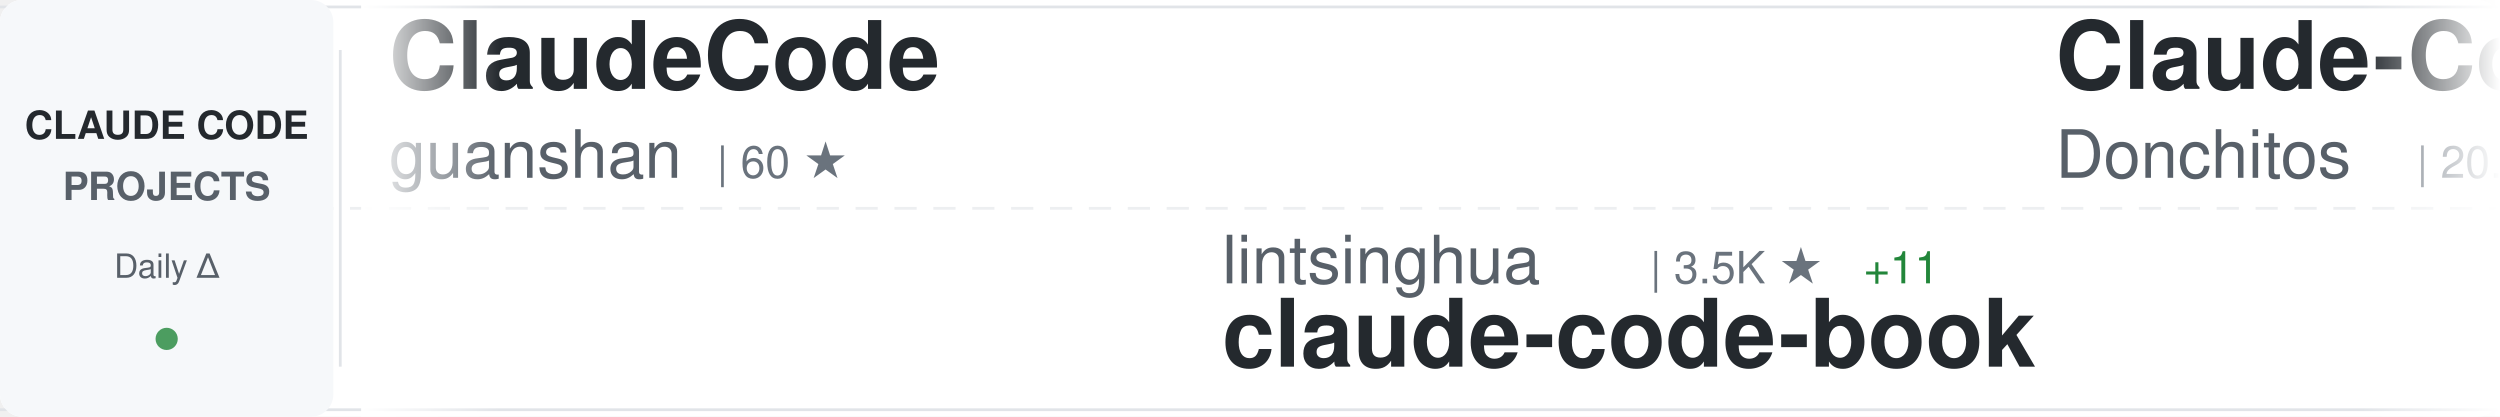
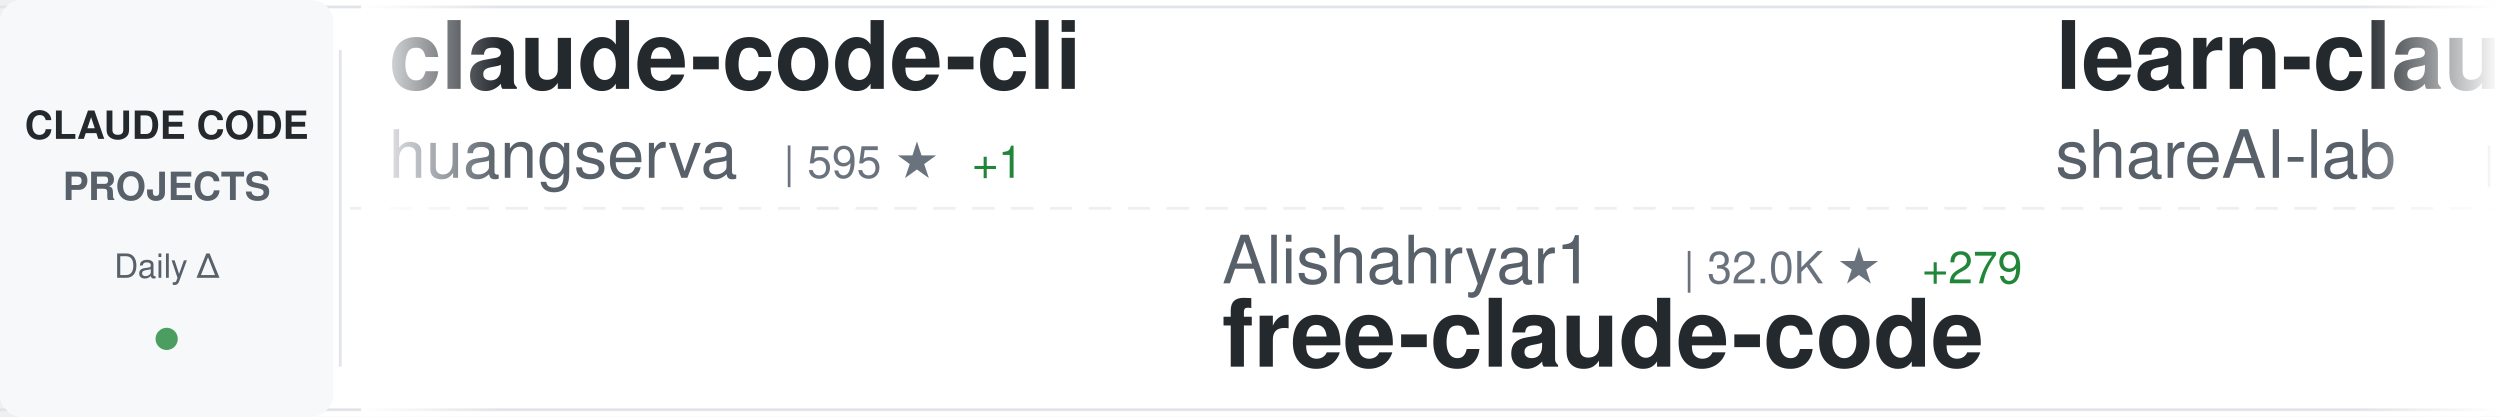
<svg xmlns="http://www.w3.org/2000/svg" width="900" height="150">
  <defs>
    <linearGradient id="awesomeLeftFade" x1="0%" y1="0%" x2="100%" y2="0%">
      <stop offset="0%" style="stop-color:#ffffff;stop-opacity:1" />
      <stop offset="100%" style="stop-color:#ffffff;stop-opacity:0" />
    </linearGradient>
    <linearGradient id="awesomeRightFade" x1="0%" y1="0%" x2="100%" y2="0%">
      <stop offset="0%" style="stop-color:#ffffff;stop-opacity:0" />
      <stop offset="100%" style="stop-color:#ffffff;stop-opacity:1" />
    </linearGradient>
  </defs>
  <rect width="900" height="150" fill="#ffffff" rx="8" />
  <rect x="0" y="2" width="900" height="1" fill="#e1e4e8" />
  <rect x="0" y="147" width="900" height="1" fill="#e1e4e8" />
  <line x1="0" y1="75" x2="900" y2="75" stroke="#e1e4e8" stroke-width="1" stroke-dasharray="8 6" opacity="0.6" />
  <rect x="0" y="0" width="120" height="150" fill="#f6f8fa" rx="8" />
  <text x="60" y="50" font-family="-apple-system, BlinkMacSystemFont, 'Segoe UI', Helvetica, Arial, sans-serif" font-size="14" font-weight="600" fill="#24292e" text-anchor="middle">CLAUDE CODE</text>
  <text x="60" y="72" font-family="-apple-system, BlinkMacSystemFont, 'Segoe UI', Helvetica, Arial, sans-serif" font-size="14" font-weight="600" fill="#586069" text-anchor="middle">PROJECTS</text>
  <text x="60" y="100" font-family="-apple-system, BlinkMacSystemFont, 'Segoe UI', Helvetica, Arial, sans-serif" font-size="12" font-weight="500" fill="#586069" text-anchor="middle">Daily Δ</text>
  <circle cx="60" cy="122" r="4" fill="#22863a" opacity="0.8" />
  <rect x="122" y="18" width="1" height="114" fill="#e1e4e8" />
  <clipPath id="awesomeTickerClip">
    <rect x="130" y="0" width="770" height="150" />
  </clipPath>
  <g clip-path="url(#awesomeTickerClip)">
    <g id="awesomeTickerItems">
      <animateTransform attributeName="transform" attributeType="XML" type="translate" from="0 0" to="-3000 0" dur="54s" repeatCount="indefinite" />
      <g transform="translate(0, 0)">
-         <text x="140" y="32" font-family="-apple-system, BlinkMacSystemFont, 'Segoe UI', Helvetica, Arial, sans-serif" font-size="34" font-weight="600" fill="#24292e">ClaudeCode</text>
-         <text x="140" y="64" font-family="-apple-system, BlinkMacSystemFont, 'Segoe UI', Helvetica, Arial, sans-serif" font-size="24" font-weight="400" fill="#586069">guanshan</text>
-         <text x="258" y="64" font-family="-apple-system, BlinkMacSystemFont, 'Segoe UI', Helvetica, Arial, sans-serif" font-size="16" font-weight="500" fill="#6a737d">| 60 ★</text>
+         <text x="140" y="32" font-family="-apple-system, BlinkMacSystemFont, 'Segoe UI', Helvetica, Arial, sans-serif" font-size="34" font-weight="600" fill="#24292e">claude-code-cli</text>
+         <text x="140" y="64" font-family="-apple-system, BlinkMacSystemFont, 'Segoe UI', Helvetica, Arial, sans-serif" font-size="24" font-weight="400" fill="#586069">huangserva</text>
+         <text x="282" y="64" font-family="-apple-system, BlinkMacSystemFont, 'Segoe UI', Helvetica, Arial, sans-serif" font-size="16" font-weight="500" fill="#6a737d">| 595 ★</text>
+         <text x="350" y="64" font-family="-apple-system, BlinkMacSystemFont, 'Segoe UI', Helvetica, Arial, sans-serif" font-size="16" font-weight="500" fill="#22863a"> +1</text>
      </g>
      <g transform="translate(300, 0)">
-         <text x="140" y="102" font-family="-apple-system, BlinkMacSystemFont, 'Segoe UI', Helvetica, Arial, sans-serif" font-size="24" font-weight="400" fill="#586069">lintsinghua</text>
-         <text x="294" y="102" font-family="-apple-system, BlinkMacSystemFont, 'Segoe UI', Helvetica, Arial, sans-serif" font-size="16" font-weight="500" fill="#6a737d">| 3.5K ★</text>
-         <text x="371" y="102" font-family="-apple-system, BlinkMacSystemFont, 'Segoe UI', Helvetica, Arial, sans-serif" font-size="16" font-weight="500" fill="#22863a"> +11</text>
-         <text x="140" y="132" font-family="-apple-system, BlinkMacSystemFont, 'Segoe UI', Helvetica, Arial, sans-serif" font-size="34" font-weight="600" fill="#24292e">claude-code-book</text>
+         <text x="140" y="102" font-family="-apple-system, BlinkMacSystemFont, 'Segoe UI', Helvetica, Arial, sans-serif" font-size="24" font-weight="400" fill="#586069">Alishahryar1</text>
+         <text x="306" y="102" font-family="-apple-system, BlinkMacSystemFont, 'Segoe UI', Helvetica, Arial, sans-serif" font-size="16" font-weight="500" fill="#6a737d">| 32.0K ★</text>
+         <text x="392" y="102" font-family="-apple-system, BlinkMacSystemFont, 'Segoe UI', Helvetica, Arial, sans-serif" font-size="16" font-weight="500" fill="#22863a"> +279</text>
+         <text x="140" y="132" font-family="-apple-system, BlinkMacSystemFont, 'Segoe UI', Helvetica, Arial, sans-serif" font-size="34" font-weight="600" fill="#24292e">free-claude-code</text>
      </g>
      <g transform="translate(600, 0)">
-         <text x="140" y="32" font-family="-apple-system, BlinkMacSystemFont, 'Segoe UI', Helvetica, Arial, sans-serif" font-size="34" font-weight="600" fill="#24292e">Claude-Code-Game-Studios</text>
-         <text x="140" y="64" font-family="-apple-system, BlinkMacSystemFont, 'Segoe UI', Helvetica, Arial, sans-serif" font-size="24" font-weight="400" fill="#586069">Donchitos</text>
-         <text x="270" y="64" font-family="-apple-system, BlinkMacSystemFont, 'Segoe UI', Helvetica, Arial, sans-serif" font-size="16" font-weight="500" fill="#6a737d">| 20.7K ★</text>
-         <text x="356" y="64" font-family="-apple-system, BlinkMacSystemFont, 'Segoe UI', Helvetica, Arial, sans-serif" font-size="16" font-weight="500" fill="#22863a"> +76</text>
+         <text x="140" y="32" font-family="-apple-system, BlinkMacSystemFont, 'Segoe UI', Helvetica, Arial, sans-serif" font-size="34" font-weight="600" fill="#24292e">learn-claude-code</text>
+         <text x="140" y="64" font-family="-apple-system, BlinkMacSystemFont, 'Segoe UI', Helvetica, Arial, sans-serif" font-size="24" font-weight="400" fill="#586069">shareAI-lab</text>
+         <text x="294" y="64" font-family="-apple-system, BlinkMacSystemFont, 'Segoe UI', Helvetica, Arial, sans-serif" font-size="16" font-weight="500" fill="#6a737d">| 64.4K ★</text>
+         <text x="380" y="64" font-family="-apple-system, BlinkMacSystemFont, 'Segoe UI', Helvetica, Arial, sans-serif" font-size="16" font-weight="500" fill="#22863a"> +218</text>
      </g>
      <g transform="translate(900, 0)">
-         <text x="140" y="102" font-family="-apple-system, BlinkMacSystemFont, 'Segoe UI', Helvetica, Arial, sans-serif" font-size="24" font-weight="400" fill="#586069">Pimzino</text>
-         <text x="246" y="102" font-family="-apple-system, BlinkMacSystemFont, 'Segoe UI', Helvetica, Arial, sans-serif" font-size="16" font-weight="500" fill="#6a737d">| 3.8K ★</text>
-         <text x="323" y="102" font-family="-apple-system, BlinkMacSystemFont, 'Segoe UI', Helvetica, Arial, sans-serif" font-size="16" font-weight="500" fill="#22863a"> +2</text>
-         <text x="140" y="132" font-family="-apple-system, BlinkMacSystemFont, 'Segoe UI', Helvetica, Arial, sans-serif" font-size="34" font-weight="600" fill="#24292e">claude-code-spec-workflo...</text>
+         <text x="140" y="102" font-family="-apple-system, BlinkMacSystemFont, 'Segoe UI', Helvetica, Arial, sans-serif" font-size="24" font-weight="400" fill="#586069">repowise-dev</text>
+         <text x="306" y="102" font-family="-apple-system, BlinkMacSystemFont, 'Segoe UI', Helvetica, Arial, sans-serif" font-size="16" font-weight="500" fill="#6a737d">| 1.1K ★</text>
+         <text x="383" y="102" font-family="-apple-system, BlinkMacSystemFont, 'Segoe UI', Helvetica, Arial, sans-serif" font-size="16" font-weight="500" fill="#22863a"> +1</text>
+         <text x="140" y="132" font-family="-apple-system, BlinkMacSystemFont, 'Segoe UI', Helvetica, Arial, sans-serif" font-size="34" font-weight="600" fill="#24292e">claude-code-prompts</text>
      </g>
      <g transform="translate(1200, 0)">
-         <text x="140" y="32" font-family="-apple-system, BlinkMacSystemFont, 'Segoe UI', Helvetica, Arial, sans-serif" font-size="34" font-weight="600" fill="#24292e">claude-code-base-action</text>
-         <text x="140" y="64" font-family="-apple-system, BlinkMacSystemFont, 'Segoe UI', Helvetica, Arial, sans-serif" font-size="24" font-weight="400" fill="#586069">anthropics</text>
-         <text x="282" y="64" font-family="-apple-system, BlinkMacSystemFont, 'Segoe UI', Helvetica, Arial, sans-serif" font-size="16" font-weight="500" fill="#6a737d">| 858 ★</text>
-         <text x="350" y="64" font-family="-apple-system, BlinkMacSystemFont, 'Segoe UI', Helvetica, Arial, sans-serif" font-size="16" font-weight="500" fill="#22863a"> +2</text>
+         <text x="140" y="32" font-family="-apple-system, BlinkMacSystemFont, 'Segoe UI', Helvetica, Arial, sans-serif" font-size="34" font-weight="600" fill="#24292e">claude-code</text>
+         <text x="140" y="64" font-family="-apple-system, BlinkMacSystemFont, 'Segoe UI', Helvetica, Arial, sans-serif" font-size="24" font-weight="400" fill="#586069">yasasbanukaofficial</text>
+         <text x="390" y="64" font-family="-apple-system, BlinkMacSystemFont, 'Segoe UI', Helvetica, Arial, sans-serif" font-size="16" font-weight="500" fill="#6a737d">| 3.4K ★</text>
+         <text x="467" y="64" font-family="-apple-system, BlinkMacSystemFont, 'Segoe UI', Helvetica, Arial, sans-serif" font-size="16" font-weight="500" fill="#22863a"> +7</text>
      </g>
      <g transform="translate(1500, 0)">
-         <text x="140" y="102" font-family="-apple-system, BlinkMacSystemFont, 'Segoe UI', Helvetica, Arial, sans-serif" font-size="24" font-weight="400" fill="#586069">diet103</text>
-         <text x="246" y="102" font-family="-apple-system, BlinkMacSystemFont, 'Segoe UI', Helvetica, Arial, sans-serif" font-size="16" font-weight="500" fill="#6a737d">| 9.7K ★</text>
-         <text x="323" y="102" font-family="-apple-system, BlinkMacSystemFont, 'Segoe UI', Helvetica, Arial, sans-serif" font-size="16" font-weight="500" fill="#22863a"> +2</text>
-         <text x="140" y="132" font-family="-apple-system, BlinkMacSystemFont, 'Segoe UI', Helvetica, Arial, sans-serif" font-size="34" font-weight="600" fill="#24292e">claude-code-infrastructu...</text>
+         <text x="140" y="102" font-family="-apple-system, BlinkMacSystemFont, 'Segoe UI', Helvetica, Arial, sans-serif" font-size="24" font-weight="400" fill="#586069">multica-ai</text>
+         <text x="282" y="102" font-family="-apple-system, BlinkMacSystemFont, 'Segoe UI', Helvetica, Arial, sans-serif" font-size="16" font-weight="500" fill="#6a737d">| 166.4K ★</text>
+         <text x="377" y="102" font-family="-apple-system, BlinkMacSystemFont, 'Segoe UI', Helvetica, Arial, sans-serif" font-size="16" font-weight="500" fill="#22863a"> +1.1K</text>
+         <text x="140" y="132" font-family="-apple-system, BlinkMacSystemFont, 'Segoe UI', Helvetica, Arial, sans-serif" font-size="34" font-weight="600" fill="#24292e">andrej-karpathy-skills</text>
      </g>
      <g transform="translate(1800, 0)">
-         <text x="140" y="32" font-family="-apple-system, BlinkMacSystemFont, 'Segoe UI', Helvetica, Arial, sans-serif" font-size="34" font-weight="600" fill="#24292e">awesome-claude-code-tool...</text>
-         <text x="140" y="64" font-family="-apple-system, BlinkMacSystemFont, 'Segoe UI', Helvetica, Arial, sans-serif" font-size="24" font-weight="400" fill="#586069">rohitg00</text>
-         <text x="258" y="64" font-family="-apple-system, BlinkMacSystemFont, 'Segoe UI', Helvetica, Arial, sans-serif" font-size="16" font-weight="500" fill="#6a737d">| 1.9K ★</text>
-         <text x="335" y="64" font-family="-apple-system, BlinkMacSystemFont, 'Segoe UI', Helvetica, Arial, sans-serif" font-size="16" font-weight="500" fill="#22863a"> +10</text>
+         <text x="140" y="32" font-family="-apple-system, BlinkMacSystemFont, 'Segoe UI', Helvetica, Arial, sans-serif" font-size="34" font-weight="600" fill="#24292e">claude-code-rev</text>
+         <text x="140" y="64" font-family="-apple-system, BlinkMacSystemFont, 'Segoe UI', Helvetica, Arial, sans-serif" font-size="24" font-weight="400" fill="#586069">oboard</text>
+         <text x="234" y="64" font-family="-apple-system, BlinkMacSystemFont, 'Segoe UI', Helvetica, Arial, sans-serif" font-size="16" font-weight="500" fill="#6a737d">| 3.2K ★</text>
+         <text x="311" y="64" font-family="-apple-system, BlinkMacSystemFont, 'Segoe UI', Helvetica, Arial, sans-serif" font-size="16" font-weight="500" fill="#22863a"> +5</text>
      </g>
      <g transform="translate(2100, 0)">
-         <text x="140" y="102" font-family="-apple-system, BlinkMacSystemFont, 'Segoe UI', Helvetica, Arial, sans-serif" font-size="24" font-weight="400" fill="#586069">Yuyz0112</text>
-         <text x="258" y="102" font-family="-apple-system, BlinkMacSystemFont, 'Segoe UI', Helvetica, Arial, sans-serif" font-size="16" font-weight="500" fill="#6a737d">| 2.4K ★</text>
-         <text x="140" y="132" font-family="-apple-system, BlinkMacSystemFont, 'Segoe UI', Helvetica, Arial, sans-serif" font-size="34" font-weight="600" fill="#24292e">claude-code-reverse</text>
+         <text x="140" y="102" font-family="-apple-system, BlinkMacSystemFont, 'Segoe UI', Helvetica, Arial, sans-serif" font-size="24" font-weight="400" fill="#586069">affaan-m</text>
+         <text x="258" y="102" font-family="-apple-system, BlinkMacSystemFont, 'Segoe UI', Helvetica, Arial, sans-serif" font-size="16" font-weight="500" fill="#6a737d">| 204.8K ★</text>
+         <text x="353" y="102" font-family="-apple-system, BlinkMacSystemFont, 'Segoe UI', Helvetica, Arial, sans-serif" font-size="16" font-weight="500" fill="#22863a"> +2.1K</text>
+         <text x="140" y="132" font-family="-apple-system, BlinkMacSystemFont, 'Segoe UI', Helvetica, Arial, sans-serif" font-size="34" font-weight="600" fill="#24292e">ECC</text>
      </g>
      <g transform="translate(2400, 0)">
-         <text x="140" y="32" font-family="-apple-system, BlinkMacSystemFont, 'Segoe UI', Helvetica, Arial, sans-serif" font-size="34" font-weight="600" fill="#24292e">claude-code-guide</text>
-         <text x="140" y="64" font-family="-apple-system, BlinkMacSystemFont, 'Segoe UI', Helvetica, Arial, sans-serif" font-size="24" font-weight="400" fill="#586069">Cranot</text>
-         <text x="234" y="64" font-family="-apple-system, BlinkMacSystemFont, 'Segoe UI', Helvetica, Arial, sans-serif" font-size="16" font-weight="500" fill="#6a737d">| 2.8K ★</text>
-         <text x="311" y="64" font-family="-apple-system, BlinkMacSystemFont, 'Segoe UI', Helvetica, Arial, sans-serif" font-size="16" font-weight="500" fill="#22863a"> +2</text>
+         <text x="140" y="32" font-family="-apple-system, BlinkMacSystemFont, 'Segoe UI', Helvetica, Arial, sans-serif" font-size="34" font-weight="600" fill="#24292e">claude-code-source</text>
+         <text x="140" y="64" font-family="-apple-system, BlinkMacSystemFont, 'Segoe UI', Helvetica, Arial, sans-serif" font-size="24" font-weight="400" fill="#586069">hangsman</text>
+         <text x="258" y="64" font-family="-apple-system, BlinkMacSystemFont, 'Segoe UI', Helvetica, Arial, sans-serif" font-size="16" font-weight="500" fill="#6a737d">| 781 ★</text>
      </g>
      <g transform="translate(2700, 0)">
-         <text x="140" y="102" font-family="-apple-system, BlinkMacSystemFont, 'Segoe UI', Helvetica, Arial, sans-serif" font-size="24" font-weight="400" fill="#586069">Windy3f3f3f3f</text>
-         <text x="318" y="102" font-family="-apple-system, BlinkMacSystemFont, 'Segoe UI', Helvetica, Arial, sans-serif" font-size="16" font-weight="500" fill="#6a737d">| 2.5K ★</text>
-         <text x="395" y="102" font-family="-apple-system, BlinkMacSystemFont, 'Segoe UI', Helvetica, Arial, sans-serif" font-size="16" font-weight="500" fill="#22863a"> +10</text>
-         <text x="140" y="132" font-family="-apple-system, BlinkMacSystemFont, 'Segoe UI', Helvetica, Arial, sans-serif" font-size="34" font-weight="600" fill="#24292e">how-claude-code-works</text>
+         <text x="140" y="102" font-family="-apple-system, BlinkMacSystemFont, 'Segoe UI', Helvetica, Arial, sans-serif" font-size="24" font-weight="400" fill="#586069">freestylefly</text>
+         <text x="306" y="102" font-family="-apple-system, BlinkMacSystemFont, 'Segoe UI', Helvetica, Arial, sans-serif" font-size="16" font-weight="500" fill="#6a737d">| 125 ★</text>
+         <text x="140" y="132" font-family="-apple-system, BlinkMacSystemFont, 'Segoe UI', Helvetica, Arial, sans-serif" font-size="34" font-weight="600" fill="#24292e">claude-code</text>
      </g>
      <g transform="translate(3000, 0)">
-         <text x="140" y="32" font-family="-apple-system, BlinkMacSystemFont, 'Segoe UI', Helvetica, Arial, sans-serif" font-size="34" font-weight="600" fill="#24292e">ClaudeCode</text>
-         <text x="140" y="64" font-family="-apple-system, BlinkMacSystemFont, 'Segoe UI', Helvetica, Arial, sans-serif" font-size="24" font-weight="400" fill="#586069">guanshan</text>
-         <text x="258" y="64" font-family="-apple-system, BlinkMacSystemFont, 'Segoe UI', Helvetica, Arial, sans-serif" font-size="16" font-weight="500" fill="#6a737d">| 60 ★</text>
+         <text x="140" y="32" font-family="-apple-system, BlinkMacSystemFont, 'Segoe UI', Helvetica, Arial, sans-serif" font-size="34" font-weight="600" fill="#24292e">claude-code-cli</text>
+         <text x="140" y="64" font-family="-apple-system, BlinkMacSystemFont, 'Segoe UI', Helvetica, Arial, sans-serif" font-size="24" font-weight="400" fill="#586069">huangserva</text>
+         <text x="282" y="64" font-family="-apple-system, BlinkMacSystemFont, 'Segoe UI', Helvetica, Arial, sans-serif" font-size="16" font-weight="500" fill="#6a737d">| 595 ★</text>
+         <text x="350" y="64" font-family="-apple-system, BlinkMacSystemFont, 'Segoe UI', Helvetica, Arial, sans-serif" font-size="16" font-weight="500" fill="#22863a"> +1</text>
      </g>
      <g transform="translate(3300, 0)">
-         <text x="140" y="102" font-family="-apple-system, BlinkMacSystemFont, 'Segoe UI', Helvetica, Arial, sans-serif" font-size="24" font-weight="400" fill="#586069">lintsinghua</text>
-         <text x="294" y="102" font-family="-apple-system, BlinkMacSystemFont, 'Segoe UI', Helvetica, Arial, sans-serif" font-size="16" font-weight="500" fill="#6a737d">| 3.5K ★</text>
-         <text x="371" y="102" font-family="-apple-system, BlinkMacSystemFont, 'Segoe UI', Helvetica, Arial, sans-serif" font-size="16" font-weight="500" fill="#22863a"> +11</text>
-         <text x="140" y="132" font-family="-apple-system, BlinkMacSystemFont, 'Segoe UI', Helvetica, Arial, sans-serif" font-size="34" font-weight="600" fill="#24292e">claude-code-book</text>
+         <text x="140" y="102" font-family="-apple-system, BlinkMacSystemFont, 'Segoe UI', Helvetica, Arial, sans-serif" font-size="24" font-weight="400" fill="#586069">Alishahryar1</text>
+         <text x="306" y="102" font-family="-apple-system, BlinkMacSystemFont, 'Segoe UI', Helvetica, Arial, sans-serif" font-size="16" font-weight="500" fill="#6a737d">| 32.0K ★</text>
+         <text x="392" y="102" font-family="-apple-system, BlinkMacSystemFont, 'Segoe UI', Helvetica, Arial, sans-serif" font-size="16" font-weight="500" fill="#22863a"> +279</text>
+         <text x="140" y="132" font-family="-apple-system, BlinkMacSystemFont, 'Segoe UI', Helvetica, Arial, sans-serif" font-size="34" font-weight="600" fill="#24292e">free-claude-code</text>
      </g>
      <g transform="translate(3600, 0)">
-         <text x="140" y="32" font-family="-apple-system, BlinkMacSystemFont, 'Segoe UI', Helvetica, Arial, sans-serif" font-size="34" font-weight="600" fill="#24292e">Claude-Code-Game-Studios</text>
-         <text x="140" y="64" font-family="-apple-system, BlinkMacSystemFont, 'Segoe UI', Helvetica, Arial, sans-serif" font-size="24" font-weight="400" fill="#586069">Donchitos</text>
-         <text x="270" y="64" font-family="-apple-system, BlinkMacSystemFont, 'Segoe UI', Helvetica, Arial, sans-serif" font-size="16" font-weight="500" fill="#6a737d">| 20.7K ★</text>
-         <text x="356" y="64" font-family="-apple-system, BlinkMacSystemFont, 'Segoe UI', Helvetica, Arial, sans-serif" font-size="16" font-weight="500" fill="#22863a"> +76</text>
+         <text x="140" y="32" font-family="-apple-system, BlinkMacSystemFont, 'Segoe UI', Helvetica, Arial, sans-serif" font-size="34" font-weight="600" fill="#24292e">learn-claude-code</text>
+         <text x="140" y="64" font-family="-apple-system, BlinkMacSystemFont, 'Segoe UI', Helvetica, Arial, sans-serif" font-size="24" font-weight="400" fill="#586069">shareAI-lab</text>
+         <text x="294" y="64" font-family="-apple-system, BlinkMacSystemFont, 'Segoe UI', Helvetica, Arial, sans-serif" font-size="16" font-weight="500" fill="#6a737d">| 64.4K ★</text>
+         <text x="380" y="64" font-family="-apple-system, BlinkMacSystemFont, 'Segoe UI', Helvetica, Arial, sans-serif" font-size="16" font-weight="500" fill="#22863a"> +218</text>
      </g>
      <g transform="translate(3900, 0)">
-         <text x="140" y="102" font-family="-apple-system, BlinkMacSystemFont, 'Segoe UI', Helvetica, Arial, sans-serif" font-size="24" font-weight="400" fill="#586069">Pimzino</text>
-         <text x="246" y="102" font-family="-apple-system, BlinkMacSystemFont, 'Segoe UI', Helvetica, Arial, sans-serif" font-size="16" font-weight="500" fill="#6a737d">| 3.8K ★</text>
-         <text x="323" y="102" font-family="-apple-system, BlinkMacSystemFont, 'Segoe UI', Helvetica, Arial, sans-serif" font-size="16" font-weight="500" fill="#22863a"> +2</text>
-         <text x="140" y="132" font-family="-apple-system, BlinkMacSystemFont, 'Segoe UI', Helvetica, Arial, sans-serif" font-size="34" font-weight="600" fill="#24292e">claude-code-spec-workflo...</text>
+         <text x="140" y="102" font-family="-apple-system, BlinkMacSystemFont, 'Segoe UI', Helvetica, Arial, sans-serif" font-size="24" font-weight="400" fill="#586069">repowise-dev</text>
+         <text x="306" y="102" font-family="-apple-system, BlinkMacSystemFont, 'Segoe UI', Helvetica, Arial, sans-serif" font-size="16" font-weight="500" fill="#6a737d">| 1.1K ★</text>
+         <text x="383" y="102" font-family="-apple-system, BlinkMacSystemFont, 'Segoe UI', Helvetica, Arial, sans-serif" font-size="16" font-weight="500" fill="#22863a"> +1</text>
+         <text x="140" y="132" font-family="-apple-system, BlinkMacSystemFont, 'Segoe UI', Helvetica, Arial, sans-serif" font-size="34" font-weight="600" fill="#24292e">claude-code-prompts</text>
      </g>
    </g>
  </g>
  <rect x="130" y="0" width="50" height="150" fill="url(#awesomeLeftFade)" />
  <rect x="850" y="0" width="50" height="150" fill="url(#awesomeRightFade)" />
</svg>
